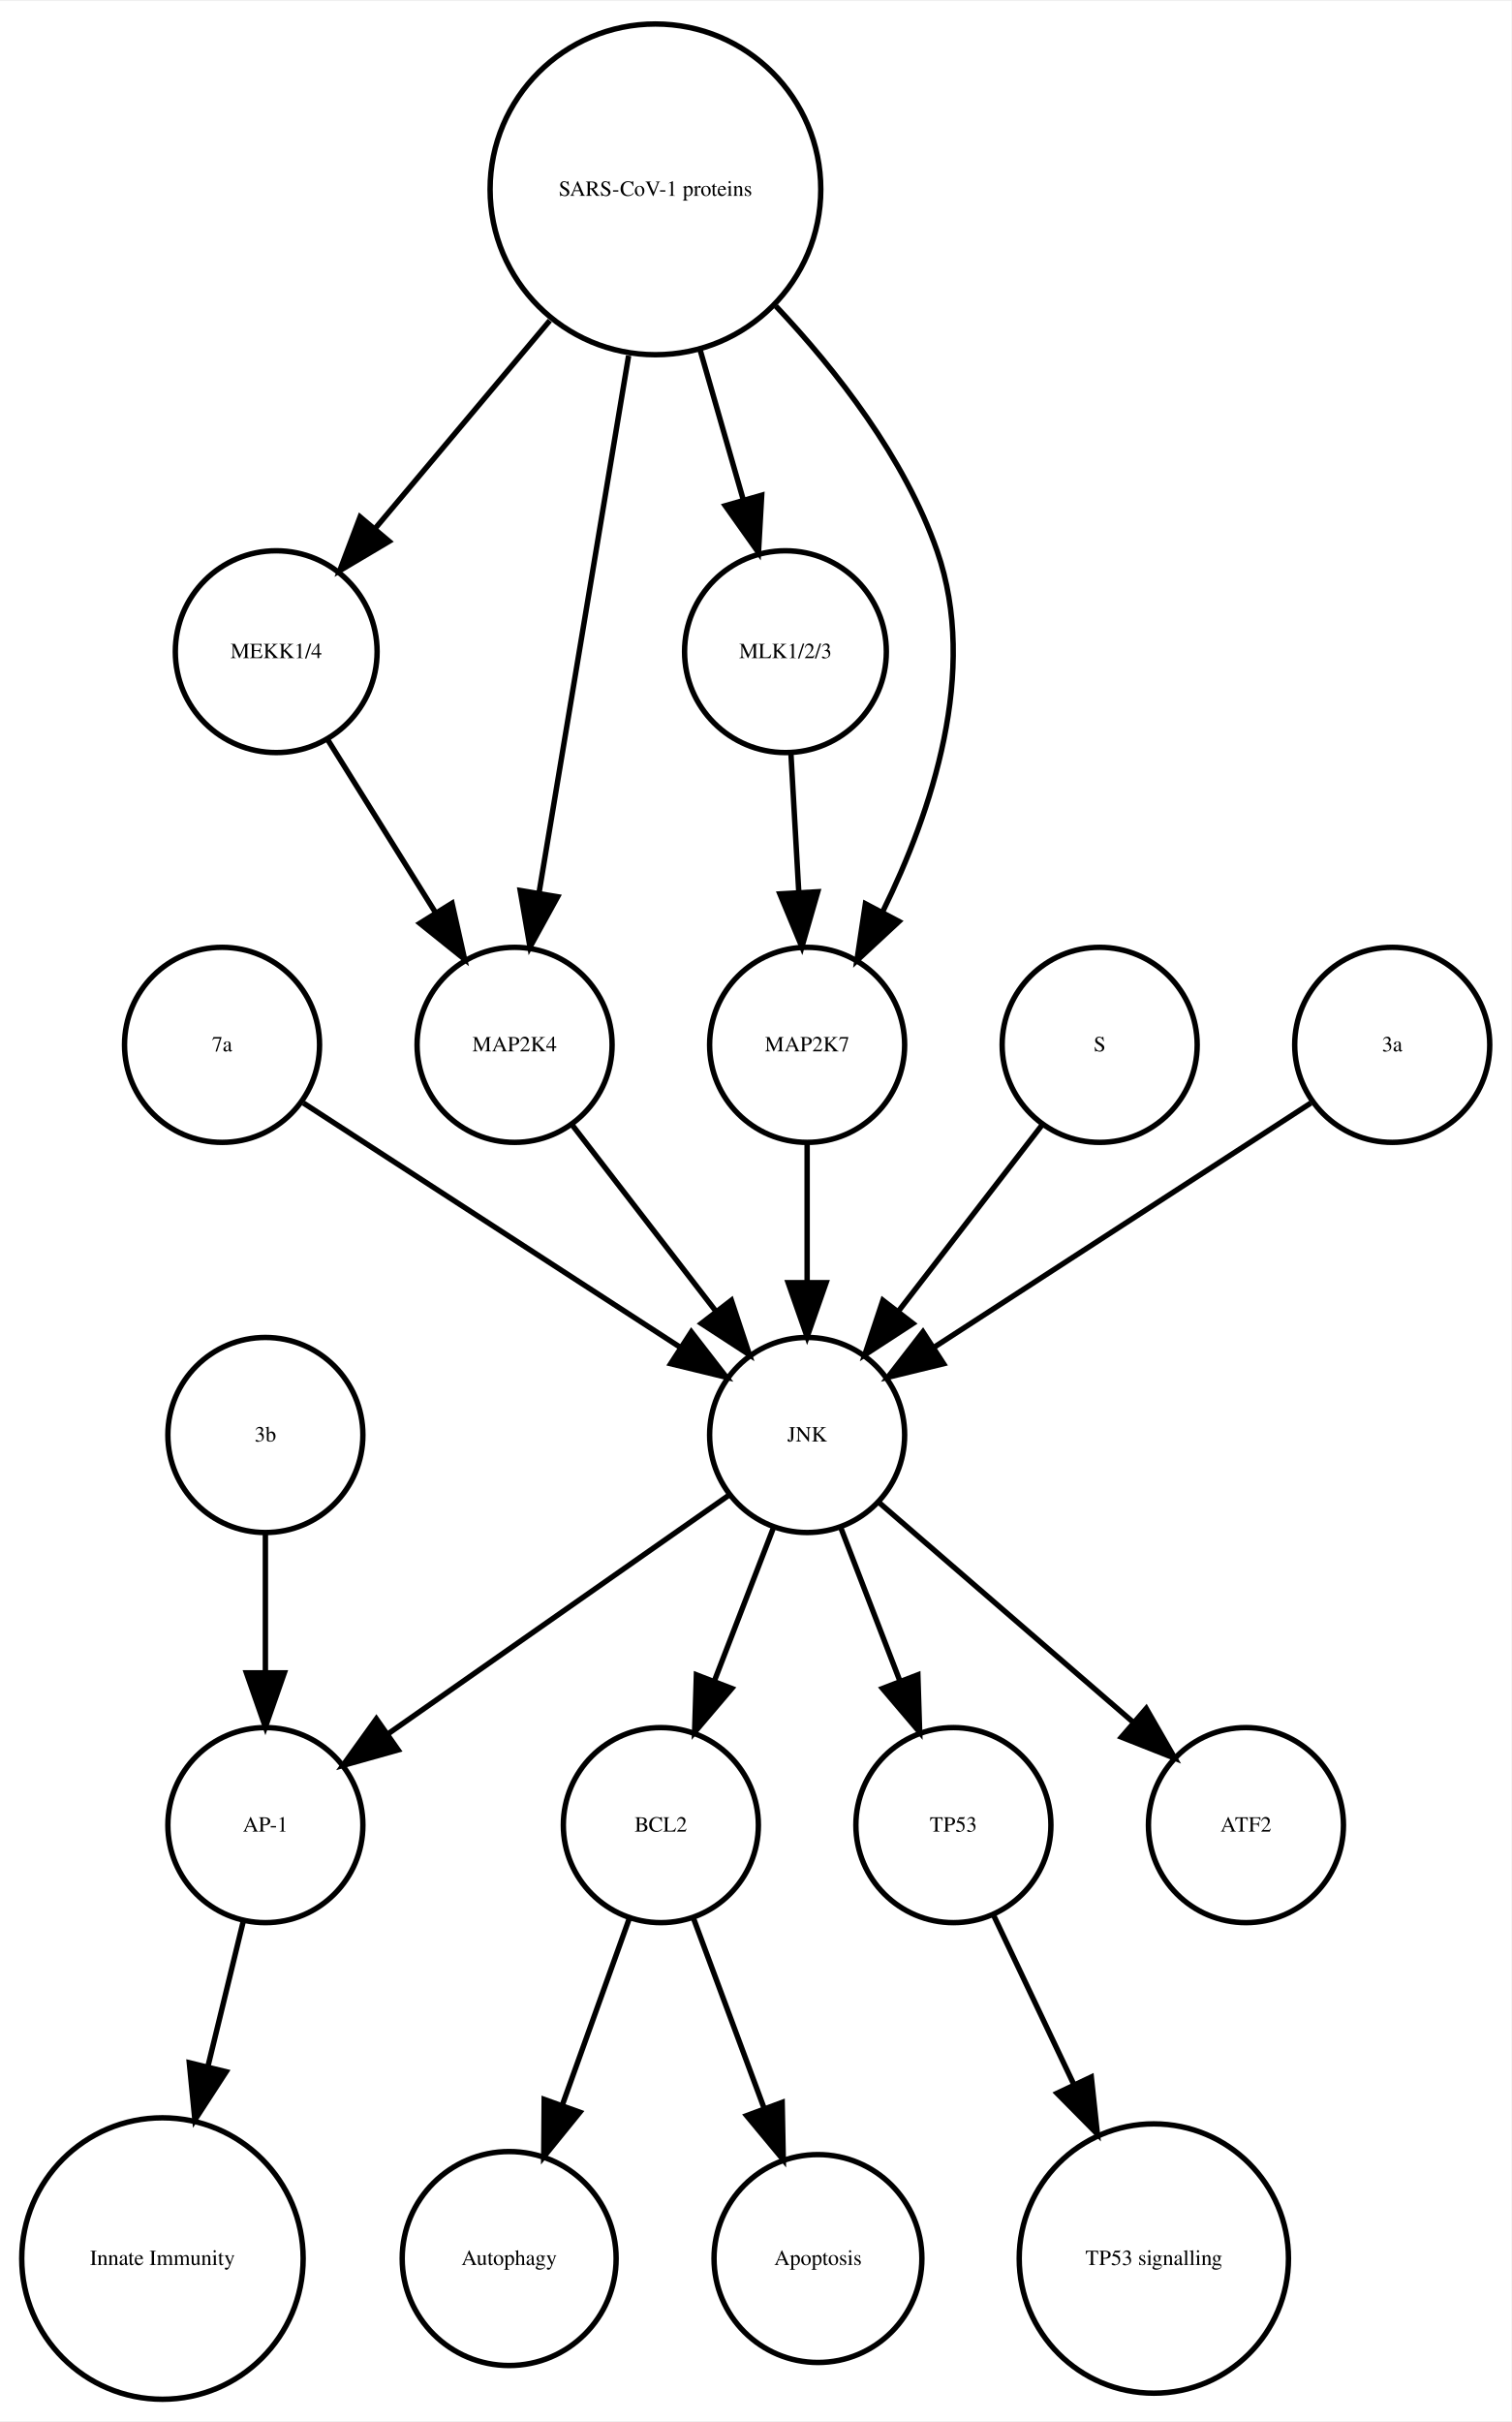
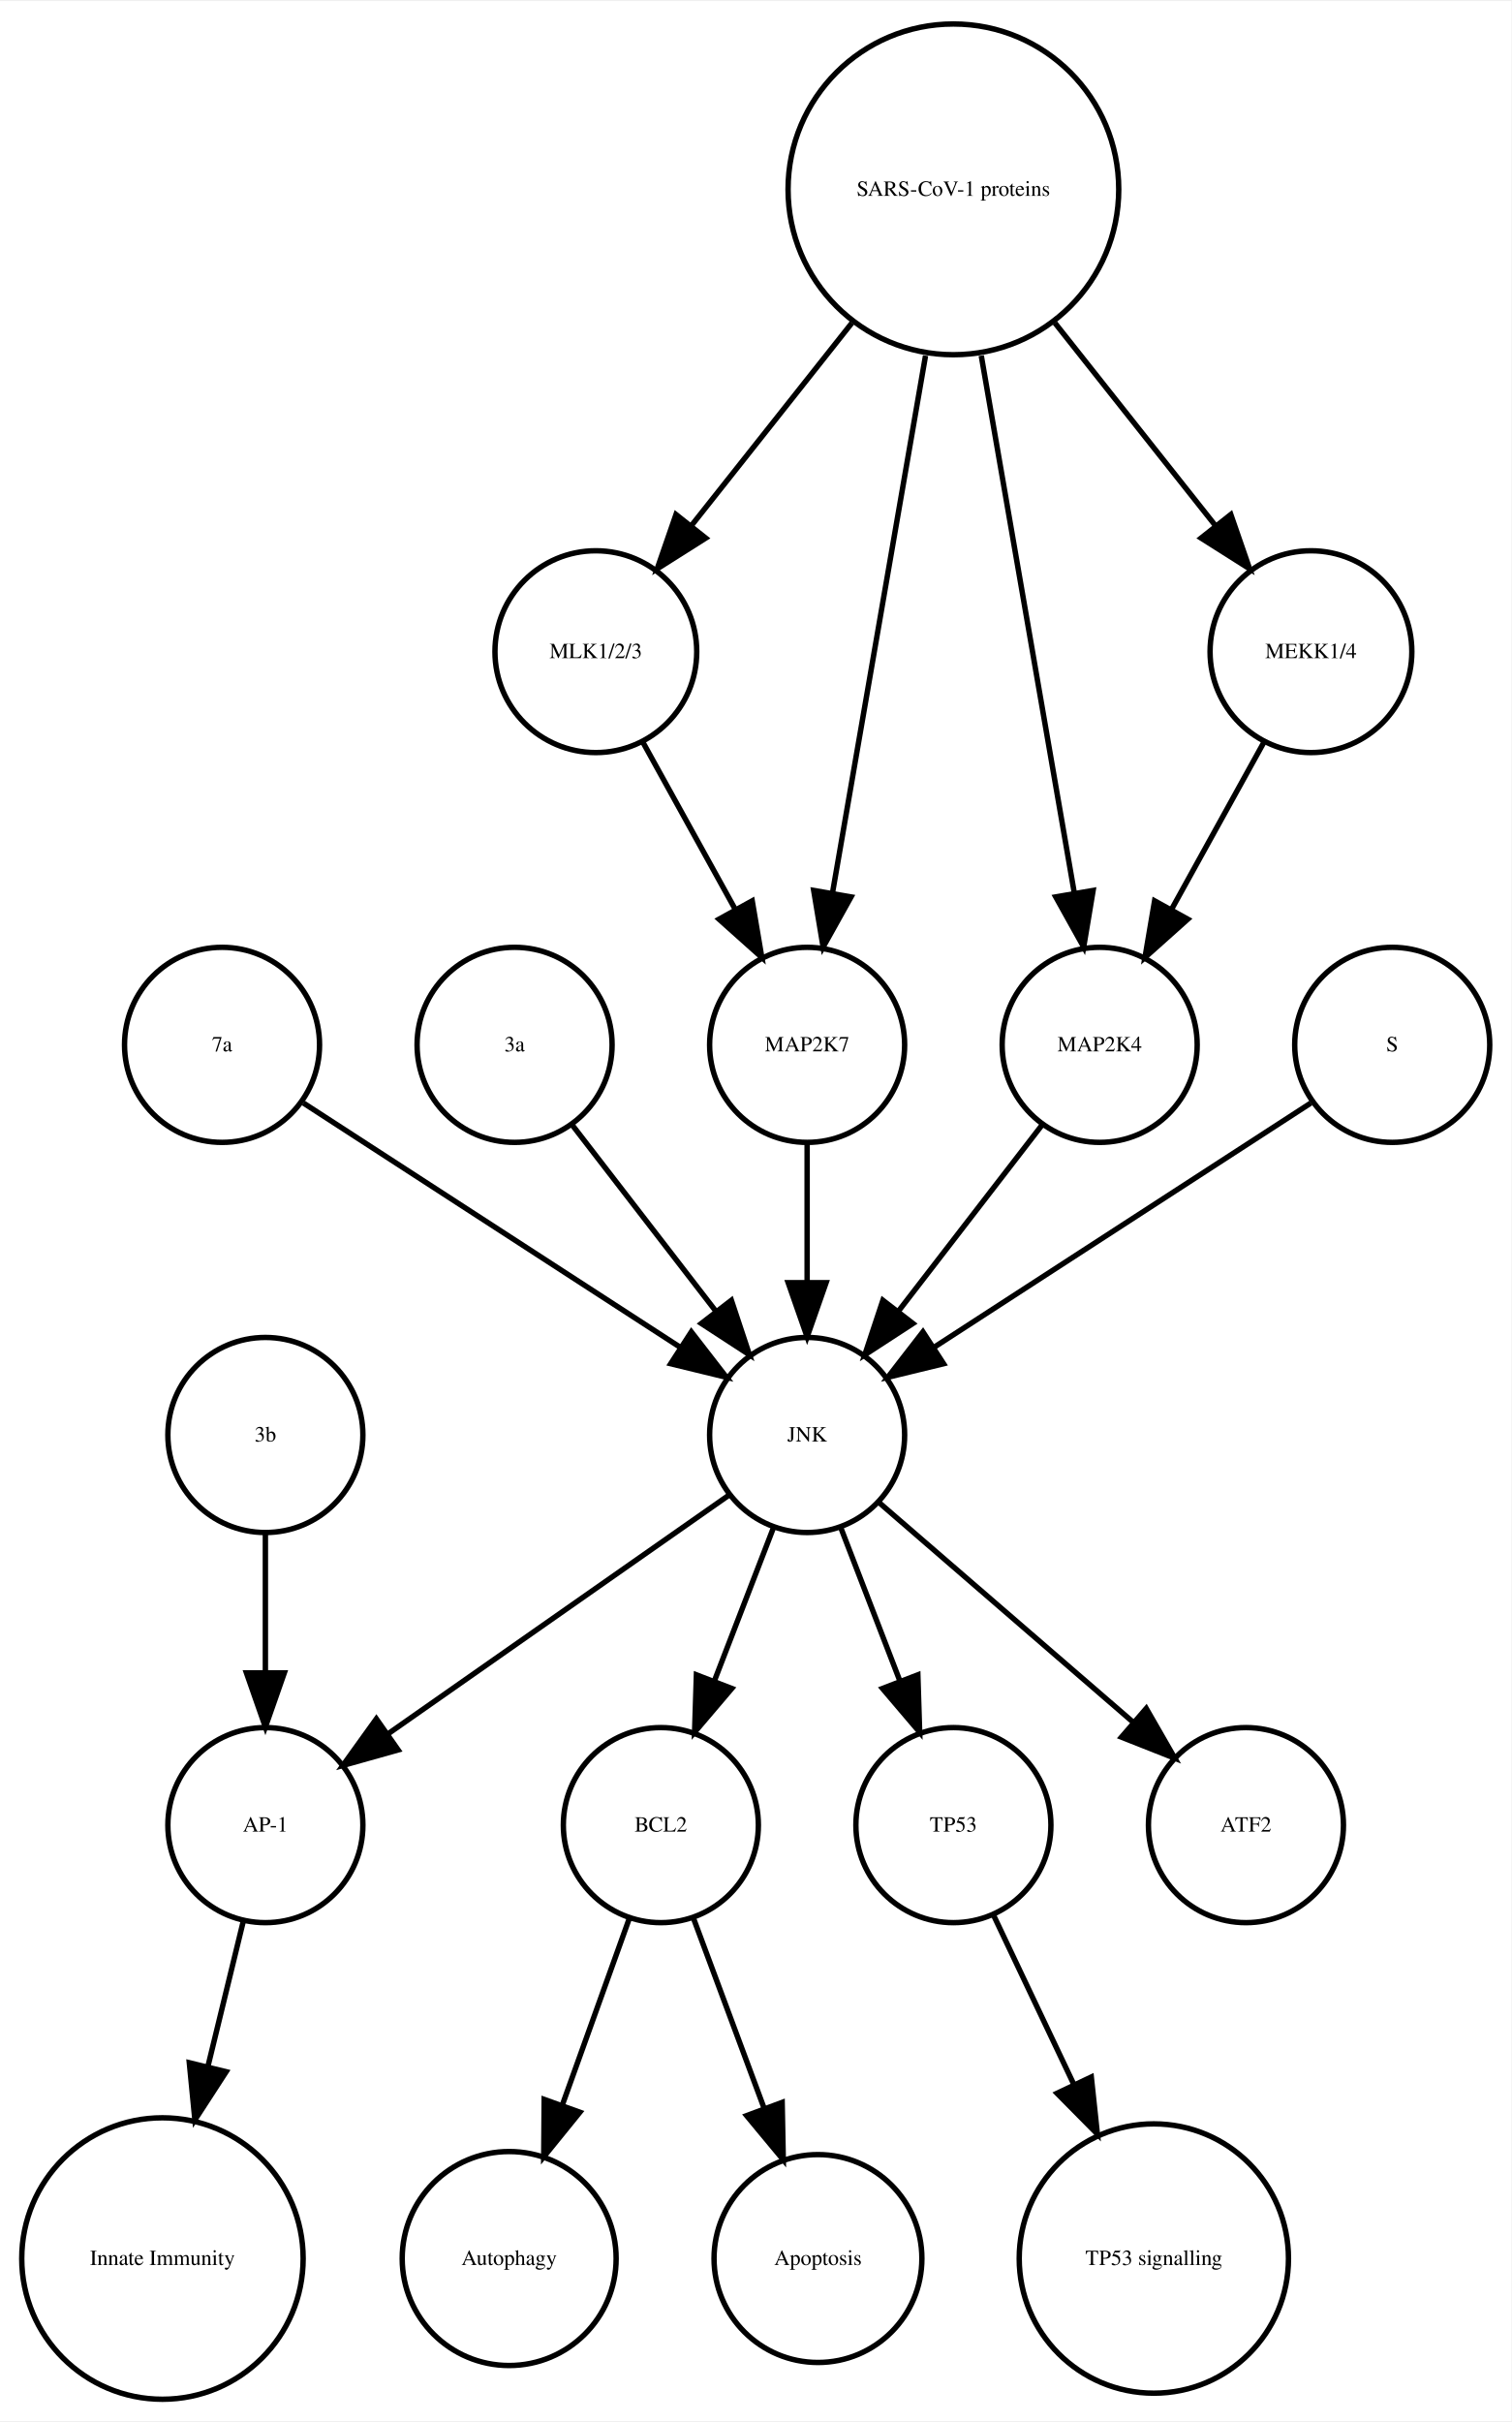
<svg xmlns="http://www.w3.org/2000/svg" width="279pt" height="447pt" viewBox="0.00 0.00 278.99 446.61">
  <g id="graph0" class="graph" transform="scale(1 1) rotate(0) translate(4 442.614)">
    <polygon fill="white" stroke="none" points="-4,4 -4,-442.614 274.986,-442.614 274.986,4 -4,4" />
    <g id="node1" class="node">
      <ellipse fill="none" stroke="black" cx="117.986" cy="-105.972" rx="18" ry="18" />
      <text text-anchor="middle" x="117.986" y="-104.772" font-family="Times,serif" font-size="4.00">BCL2</text>
    </g>
    <g id="node2" class="node">
      <ellipse fill="none" stroke="black" cx="89.986" cy="-25.986" rx="19.745" ry="19.745" />
      <text text-anchor="middle" x="89.986" y="-24.786" font-family="Times,serif" font-size="4.00">Autophagy</text>
    </g>
    <g id="edge1" class="edge">
      <path fill="none" stroke="black" d="M112.185,-88.814C108.616,-78.876 103.951,-65.882 99.819,-54.373" />
      <polygon fill="black" stroke="black" points="103.039,-52.985 96.366,-44.756 96.451,-55.35 103.039,-52.985" />
    </g>
    <g id="node7" class="node">
      <ellipse fill="none" stroke="black" cx="146.986" cy="-25.986" rx="19.184" ry="19.184" />
      <text text-anchor="middle" x="146.986" y="-24.786" font-family="Times,serif" font-size="4.00">Apoptosis</text>
    </g>
    <g id="edge2" class="edge">
      <path fill="none" stroke="black" d="M123.995,-88.814C127.742,-78.738 132.657,-65.521 136.98,-53.895" />
      <polygon fill="black" stroke="black" points="140.378,-54.799 140.583,-44.206 133.817,-52.359 140.378,-54.799" />
    </g>
    <g id="node3" class="node">
      <ellipse fill="none" stroke="black" cx="44.986" cy="-105.972" rx="18" ry="18" />
      <text text-anchor="middle" x="44.986" y="-104.772" font-family="Times,serif" font-size="4.00">AP-1</text>
    </g>
    <g id="node4" class="node">
      <ellipse fill="none" stroke="black" cx="25.986" cy="-25.986" rx="25.972" ry="25.972" />
      <text text-anchor="middle" x="25.986" y="-24.786" font-family="Times,serif" font-size="4.00">Innate Immunity</text>
    </g>
    <g id="edge3" class="edge">
      <path fill="none" stroke="black" d="M40.864,-88.05C38.956,-80.221 36.617,-70.621 34.364,-61.371" />
      <polygon fill="black" stroke="black" points="37.744,-60.46 31.976,-51.573 30.943,-62.117 37.744,-60.46" />
    </g>
    <g id="node5" class="node">
      <ellipse fill="none" stroke="black" cx="171.986" cy="-105.972" rx="18" ry="18" />
      <text text-anchor="middle" x="171.986" y="-104.772" font-family="Times,serif" font-size="4.00">TP53</text>
    </g>
    <g id="node6" class="node">
      <ellipse fill="none" stroke="black" cx="208.986" cy="-25.986" rx="24.851" ry="24.851" />
      <text text-anchor="middle" x="208.986" y="-24.786" font-family="Times,serif" font-size="4.00">TP53 signalling</text>
    </g>
    <g id="edge4" class="edge">
      <path fill="none" stroke="black" d="M179.474,-89.191C183.72,-80.24 189.183,-68.725 194.253,-58.04" />
      <polygon fill="black" stroke="black" points="197.441,-59.485 198.566,-48.95 191.117,-56.484 197.441,-59.485" />
    </g>
    <g id="node8" class="node">
-       <ellipse fill="none" stroke="black" cx="46.986" cy="-322.534" rx="18.623" ry="18.623" />
-       <text text-anchor="middle" x="46.986" y="-321.334" font-family="Times,serif" font-size="4.00">MEKK1/4</text>
-     </g>
-     <g id="node13" class="node">
-       <ellipse fill="none" stroke="black" cx="90.986" cy="-249.972" rx="18" ry="18" />
-       <text text-anchor="middle" x="90.986" y="-248.772" font-family="Times,serif" font-size="4.00">MAP2K4</text>
-     </g>
-     <g id="edge5" class="edge">
-       <path fill="none" stroke="black" d="M56.533,-306.223C62.32,-296.944 69.82,-284.916 76.344,-274.453" />
-       <polygon fill="black" stroke="black" points="79.438,-276.107 81.759,-265.77 73.498,-272.403 79.438,-276.107" />
-     </g>
-     <g id="node9" class="node">
      <ellipse fill="none" stroke="black" cx="36.986" cy="-249.972" rx="18" ry="18" />
      <text text-anchor="middle" x="36.986" y="-248.772" font-family="Times,serif" font-size="4.00">7a</text>
    </g>
-     <g id="node18" class="node">
+     <g id="node17" class="node">
      <ellipse fill="none" stroke="black" cx="144.986" cy="-177.972" rx="18" ry="18" />
      <text text-anchor="middle" x="144.986" y="-176.772" font-family="Times,serif" font-size="4.00">JNK</text>
    </g>
-     <g id="edge6" class="edge">
+     <g id="edge5" class="edge">
      <path fill="none" stroke="black" d="M52.003,-239.239C70.058,-227.537 100.561,-207.766 121.683,-194.076" />
      <polygon fill="black" stroke="black" points="123.609,-196.999 130.097,-188.623 119.802,-191.125 123.609,-196.999" />
    </g>
+     <g id="node9" class="node">
+       <ellipse fill="none" stroke="black" cx="90.986" cy="-249.972" rx="18" ry="18" />
+       <text text-anchor="middle" x="90.986" y="-248.772" font-family="Times,serif" font-size="4.00">3a</text>
+     </g>
+     <g id="edge6" class="edge">
+       <path fill="none" stroke="black" d="M101.655,-235.143C109.199,-225.363 119.467,-212.052 128.115,-200.843" />
+       <polygon fill="black" stroke="black" points="131.003,-202.829 134.34,-192.773 125.46,-198.553 131.003,-202.829" />
+     </g>
    <g id="node10" class="node">
-       <ellipse fill="none" stroke="black" cx="140.986" cy="-322.534" rx="18.623" ry="18.623" />
-       <text text-anchor="middle" x="140.986" y="-321.334" font-family="Times,serif" font-size="4.00">MLK1/2/3</text>
+       <ellipse fill="none" stroke="black" cx="171.986" cy="-407.855" rx="30.52" ry="30.52" />
+       <text text-anchor="middle" x="171.986" y="-406.655" font-family="Times,serif" font-size="4.00">SARS-CoV-1 proteins</text>
    </g>
-     <g id="node15" class="node">
+     <g id="node11" class="node">
+       <ellipse fill="none" stroke="black" cx="105.986" cy="-322.534" rx="18.623" ry="18.623" />
+       <text text-anchor="middle" x="105.986" y="-321.334" font-family="Times,serif" font-size="4.00">MLK1/2/3</text>
+     </g>
+     <g id="edge9" class="edge">
+       <path fill="none" stroke="black" d="M153.25,-383.201C143.927,-371.432 132.724,-357.288 123.565,-345.726" />
+       <polygon fill="black" stroke="black" points="126.266,-343.499 117.313,-337.834 120.779,-347.846 126.266,-343.499" />
+     </g>
+     <g id="node12" class="node">
      <ellipse fill="none" stroke="black" cx="144.986" cy="-249.972" rx="18" ry="18" />
      <text text-anchor="middle" x="144.986" y="-248.772" font-family="Times,serif" font-size="4.00">MAP2K7</text>
    </g>
    <g id="edge7" class="edge">
-       <path fill="none" stroke="black" d="M141.996,-303.728C142.437,-295.949 142.963,-286.654 143.451,-278.049" />
-       <polygon fill="black" stroke="black" points="146.947,-278.224 144.019,-268.042 139.958,-277.828 146.947,-278.224" />
+       <path fill="none" stroke="black" d="M166.844,-377.167C161.9,-348.625 154.491,-305.85 149.697,-278.173" />
+       <polygon fill="black" stroke="black" points="153.094,-277.274 147.939,-268.018 146.197,-278.468 153.094,-277.274" />
    </g>
-     <g id="node11" class="node">
-       <ellipse fill="none" stroke="black" cx="116.986" cy="-407.855" rx="30.52" ry="30.52" />
-       <text text-anchor="middle" x="116.986" y="-406.655" font-family="Times,serif" font-size="4.00">SARS-CoV-1 proteins</text>
+     <g id="node13" class="node">
+       <ellipse fill="none" stroke="black" cx="198.986" cy="-249.972" rx="18" ry="18" />
+       <text text-anchor="middle" x="198.986" y="-248.772" font-family="Times,serif" font-size="4.00">MAP2K4</text>
    </g>
-     <g id="edge9" class="edge">
-       <path fill="none" stroke="black" d="M97.487,-383.645C87.364,-371.595 75.072,-356.964 65.15,-345.154" />
-       <polygon fill="black" stroke="black" points="67.827,-342.9 58.715,-337.495 62.468,-347.403 67.827,-342.9" />
+     <g id="edge8" class="edge">
+       <path fill="none" stroke="black" d="M177.128,-377.167C182.072,-348.625 189.481,-305.85 194.275,-278.173" />
+       <polygon fill="black" stroke="black" points="197.776,-278.468 196.034,-268.018 190.878,-277.274 197.776,-278.468" />
+     </g>
+     <g id="node15" class="node">
+       <ellipse fill="none" stroke="black" cx="237.986" cy="-322.534" rx="18.623" ry="18.623" />
+       <text text-anchor="middle" x="237.986" y="-321.334" font-family="Times,serif" font-size="4.00">MEKK1/4</text>
+     </g>
+     <g id="edge10" class="edge">
+       <path fill="none" stroke="black" d="M190.723,-383.201C200.045,-371.432 211.249,-357.288 220.408,-345.726" />
+       <polygon fill="black" stroke="black" points="223.193,-347.846 226.659,-337.834 217.706,-343.499 223.193,-347.846" />
    </g>
    <g id="edge11" class="edge">
-       <path fill="none" stroke="black" d="M125.246,-378.18C127.818,-369.248 130.646,-359.431 133.187,-350.612" />
-       <polygon fill="black" stroke="black" points="136.6,-351.408 136.004,-340.83 129.873,-349.47 136.6,-351.408" />
+       <path fill="none" stroke="black" d="M114.642,-305.874C119.658,-296.797 126.08,-285.179 131.722,-274.97" />
+       <polygon fill="black" stroke="black" points="134.849,-276.549 136.623,-266.104 128.722,-273.163 134.849,-276.549" />
    </g>
-     <g id="edge8" class="edge">
-       <path fill="none" stroke="black" d="M112.035,-377.167C107.274,-348.625 100.139,-305.85 95.523,-278.173" />
-       <polygon fill="black" stroke="black" points="98.927,-277.305 93.829,-268.018 92.022,-278.457 98.927,-277.305" />
+     <g id="edge12" class="edge">
+       <path fill="none" stroke="black" d="M144.986,-231.669C144.986,-223.955 144.986,-214.685 144.986,-206.085" />
+       <polygon fill="black" stroke="black" points="148.486,-206.077 144.986,-196.077 141.486,-206.077 148.486,-206.077" />
    </g>
-     <g id="edge10" class="edge">
-       <path fill="none" stroke="black" d="M139.207,-386.319C150.475,-374.361 163.013,-358.28 168.986,-341.095 176.692,-318.927 167.978,-292.97 158.967,-274.621" />
-       <polygon fill="black" stroke="black" points="161.934,-272.744 154.173,-265.532 155.742,-276.01 161.934,-272.744" />
+     <g id="edge13" class="edge">
+       <path fill="none" stroke="black" d="M188.318,-235.143C180.774,-225.363 170.505,-212.052 161.857,-200.843" />
+       <polygon fill="black" stroke="black" points="164.512,-198.553 155.633,-192.773 158.97,-202.829 164.512,-198.553" />
    </g>
-     <g id="node12" class="node">
+     <g id="node14" class="node">
+       <ellipse fill="none" stroke="black" cx="252.986" cy="-249.972" rx="18" ry="18" />
+       <text text-anchor="middle" x="252.986" y="-248.772" font-family="Times,serif" font-size="4.00">S</text>
+     </g>
+     <g id="edge14" class="edge">
+       <path fill="none" stroke="black" d="M237.969,-239.239C219.915,-227.537 189.411,-207.766 168.29,-194.076" />
+       <polygon fill="black" stroke="black" points="170.171,-191.125 159.876,-188.623 166.363,-196.999 170.171,-191.125" />
+     </g>
+     <g id="edge15" class="edge">
+       <path fill="none" stroke="black" d="M229.331,-305.874C224.314,-296.797 217.893,-285.179 212.25,-274.97" />
+       <polygon fill="black" stroke="black" points="215.25,-273.163 207.35,-266.104 209.124,-276.549 215.25,-273.163" />
+     </g>
+     <g id="node16" class="node">
      <ellipse fill="none" stroke="black" cx="44.986" cy="-177.972" rx="18" ry="18" />
      <text text-anchor="middle" x="44.986" y="-176.772" font-family="Times,serif" font-size="4.00">3b</text>
    </g>
-     <g id="edge12" class="edge">
+     <g id="edge16" class="edge">
      <path fill="none" stroke="black" d="M44.986,-159.669C44.986,-151.955 44.986,-142.685 44.986,-134.085" />
      <polygon fill="black" stroke="black" points="48.486,-134.077 44.986,-124.077 41.486,-134.077 48.486,-134.077" />
    </g>
-     <g id="edge13" class="edge">
-       <path fill="none" stroke="black" d="M101.655,-235.143C109.199,-225.363 119.467,-212.052 128.115,-200.843" />
-       <polygon fill="black" stroke="black" points="131.003,-202.829 134.34,-192.773 125.46,-198.553 131.003,-202.829" />
+     <g id="edge19" class="edge">
+       <path fill="none" stroke="black" d="M138.724,-160.737C135.487,-152.344 131.461,-141.907 127.82,-132.468" />
+       <polygon fill="black" stroke="black" points="131.079,-131.19 124.214,-123.12 124.548,-133.709 131.079,-131.19" />
    </g>
-     <g id="node14" class="node">
-       <ellipse fill="none" stroke="black" cx="198.986" cy="-249.972" rx="18" ry="18" />
-       <text text-anchor="middle" x="198.986" y="-248.772" font-family="Times,serif" font-size="4.00">S</text>
+     <g id="edge18" class="edge">
+       <path fill="none" stroke="black" d="M130.659,-166.943C114.173,-155.403 86.893,-136.307 67.549,-122.766" />
+       <polygon fill="black" stroke="black" points="69.487,-119.85 59.287,-116.983 65.472,-125.585 69.487,-119.85" />
    </g>
-     <g id="edge14" class="edge">
-       <path fill="none" stroke="black" d="M188.318,-235.143C180.774,-225.363 170.505,-212.052 161.857,-200.843" />
-       <polygon fill="black" stroke="black" points="164.512,-198.553 155.633,-192.773 158.97,-202.829 164.512,-198.553" />
+     <g id="edge20" class="edge">
+       <path fill="none" stroke="black" d="M151.248,-160.737C154.486,-152.344 158.511,-141.907 162.152,-132.468" />
+       <polygon fill="black" stroke="black" points="165.425,-133.709 165.758,-123.12 158.894,-131.19 165.425,-133.709" />
    </g>
-     <g id="edge15" class="edge">
-       <path fill="none" stroke="black" d="M144.986,-231.669C144.986,-223.955 144.986,-214.685 144.986,-206.085" />
-       <polygon fill="black" stroke="black" points="148.486,-206.077 144.986,-196.077 141.486,-206.077 148.486,-206.077" />
-     </g>
-     <g id="node16" class="node">
-       <ellipse fill="none" stroke="black" cx="252.986" cy="-249.972" rx="18" ry="18" />
-       <text text-anchor="middle" x="252.986" y="-248.772" font-family="Times,serif" font-size="4.00">3a</text>
-     </g>
-     <g id="edge16" class="edge">
-       <path fill="none" stroke="black" d="M237.969,-239.239C219.915,-227.537 189.411,-207.766 168.29,-194.076" />
-       <polygon fill="black" stroke="black" points="170.171,-191.125 159.876,-188.623 166.363,-196.999 170.171,-191.125" />
-     </g>
-     <g id="node17" class="node">
+     <g id="node18" class="node">
      <ellipse fill="none" stroke="black" cx="225.986" cy="-105.972" rx="18" ry="18" />
      <text text-anchor="middle" x="225.986" y="-104.772" font-family="Times,serif" font-size="4.00">ATF2</text>
    </g>
    <g id="edge17" class="edge">
-       <path fill="none" stroke="black" d="M138.724,-160.737C135.487,-152.344 131.461,-141.907 127.82,-132.468" />
-       <polygon fill="black" stroke="black" points="131.079,-131.19 124.214,-123.12 124.548,-133.709 131.079,-131.19" />
-     </g>
-     <g id="edge19" class="edge">
-       <path fill="none" stroke="black" d="M130.659,-166.943C114.173,-155.403 86.893,-136.307 67.549,-122.766" />
-       <polygon fill="black" stroke="black" points="69.487,-119.85 59.287,-116.983 65.472,-125.585 69.487,-119.85" />
-     </g>
-     <g id="edge18" class="edge">
-       <path fill="none" stroke="black" d="M151.248,-160.737C154.486,-152.344 158.511,-141.907 162.152,-132.468" />
-       <polygon fill="black" stroke="black" points="165.425,-133.709 165.758,-123.12 158.894,-131.19 165.425,-133.709" />
-     </g>
-     <g id="edge20" class="edge">
      <path fill="none" stroke="black" d="M158.362,-165.413C171.101,-154.404 190.465,-137.669 205.213,-124.925" />
      <polygon fill="black" stroke="black" points="207.582,-127.503 212.86,-118.316 203.005,-122.207 207.582,-127.503" />
    </g>
  </g>
</svg>
